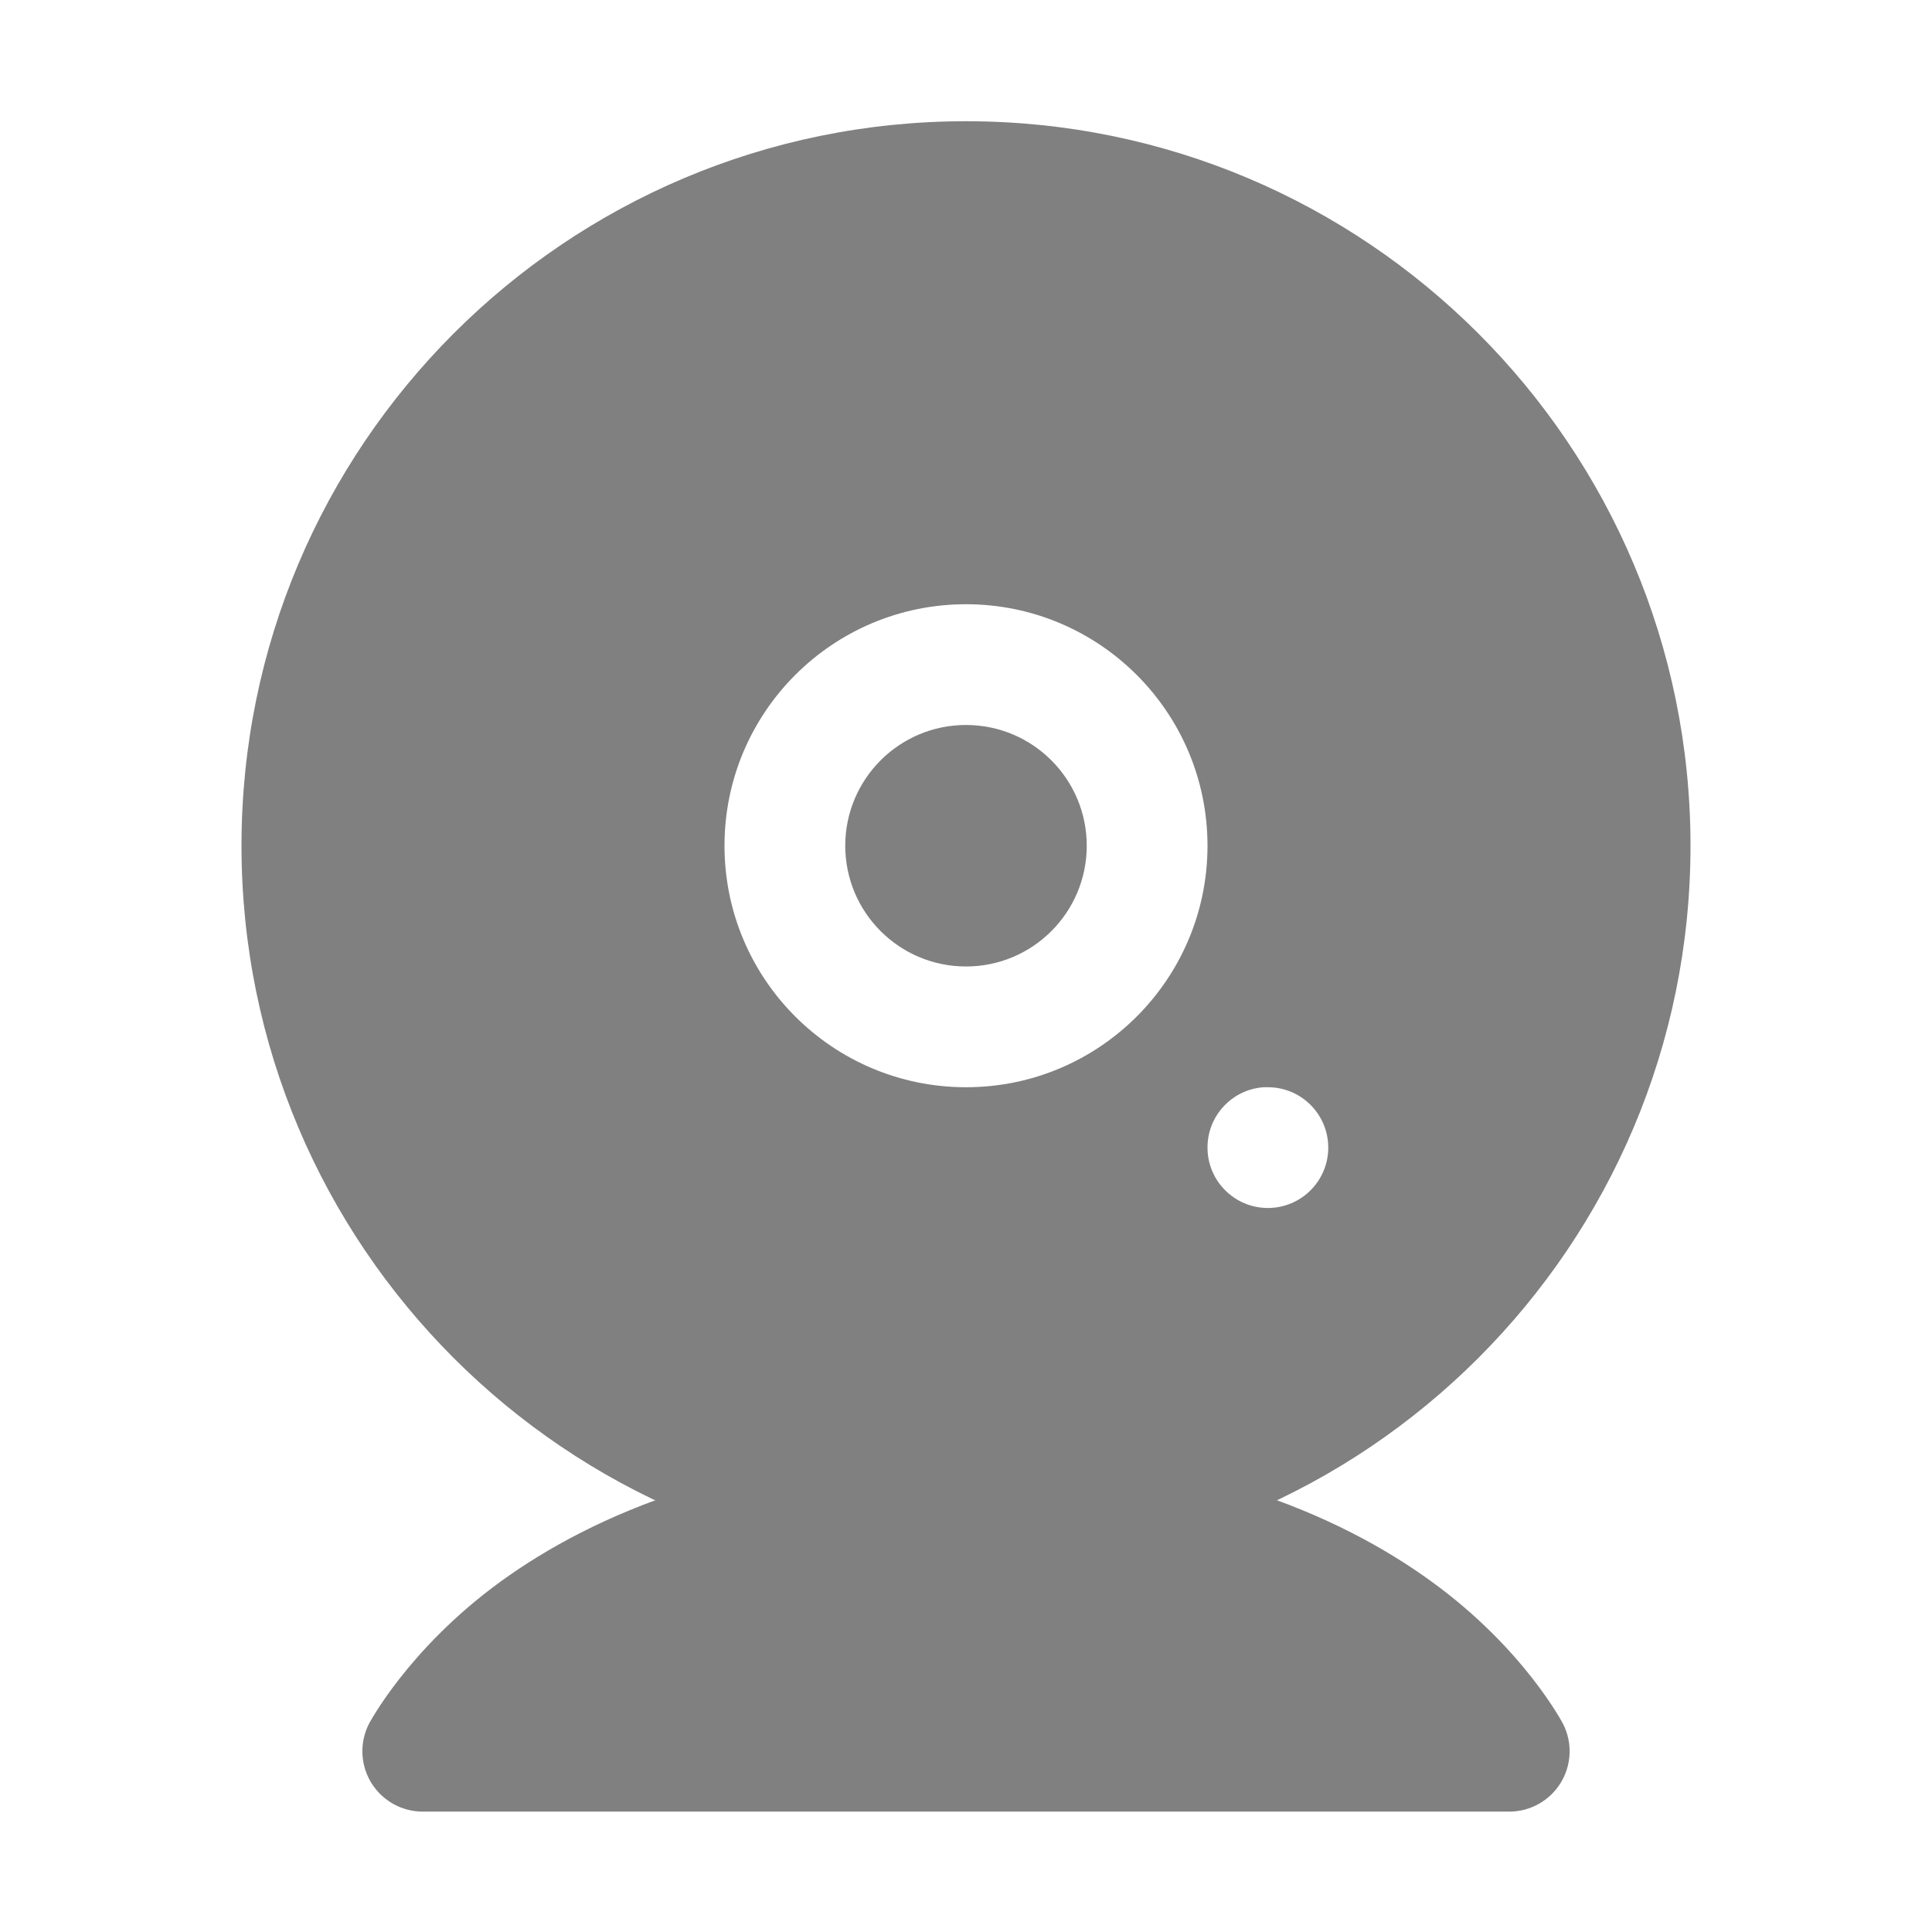
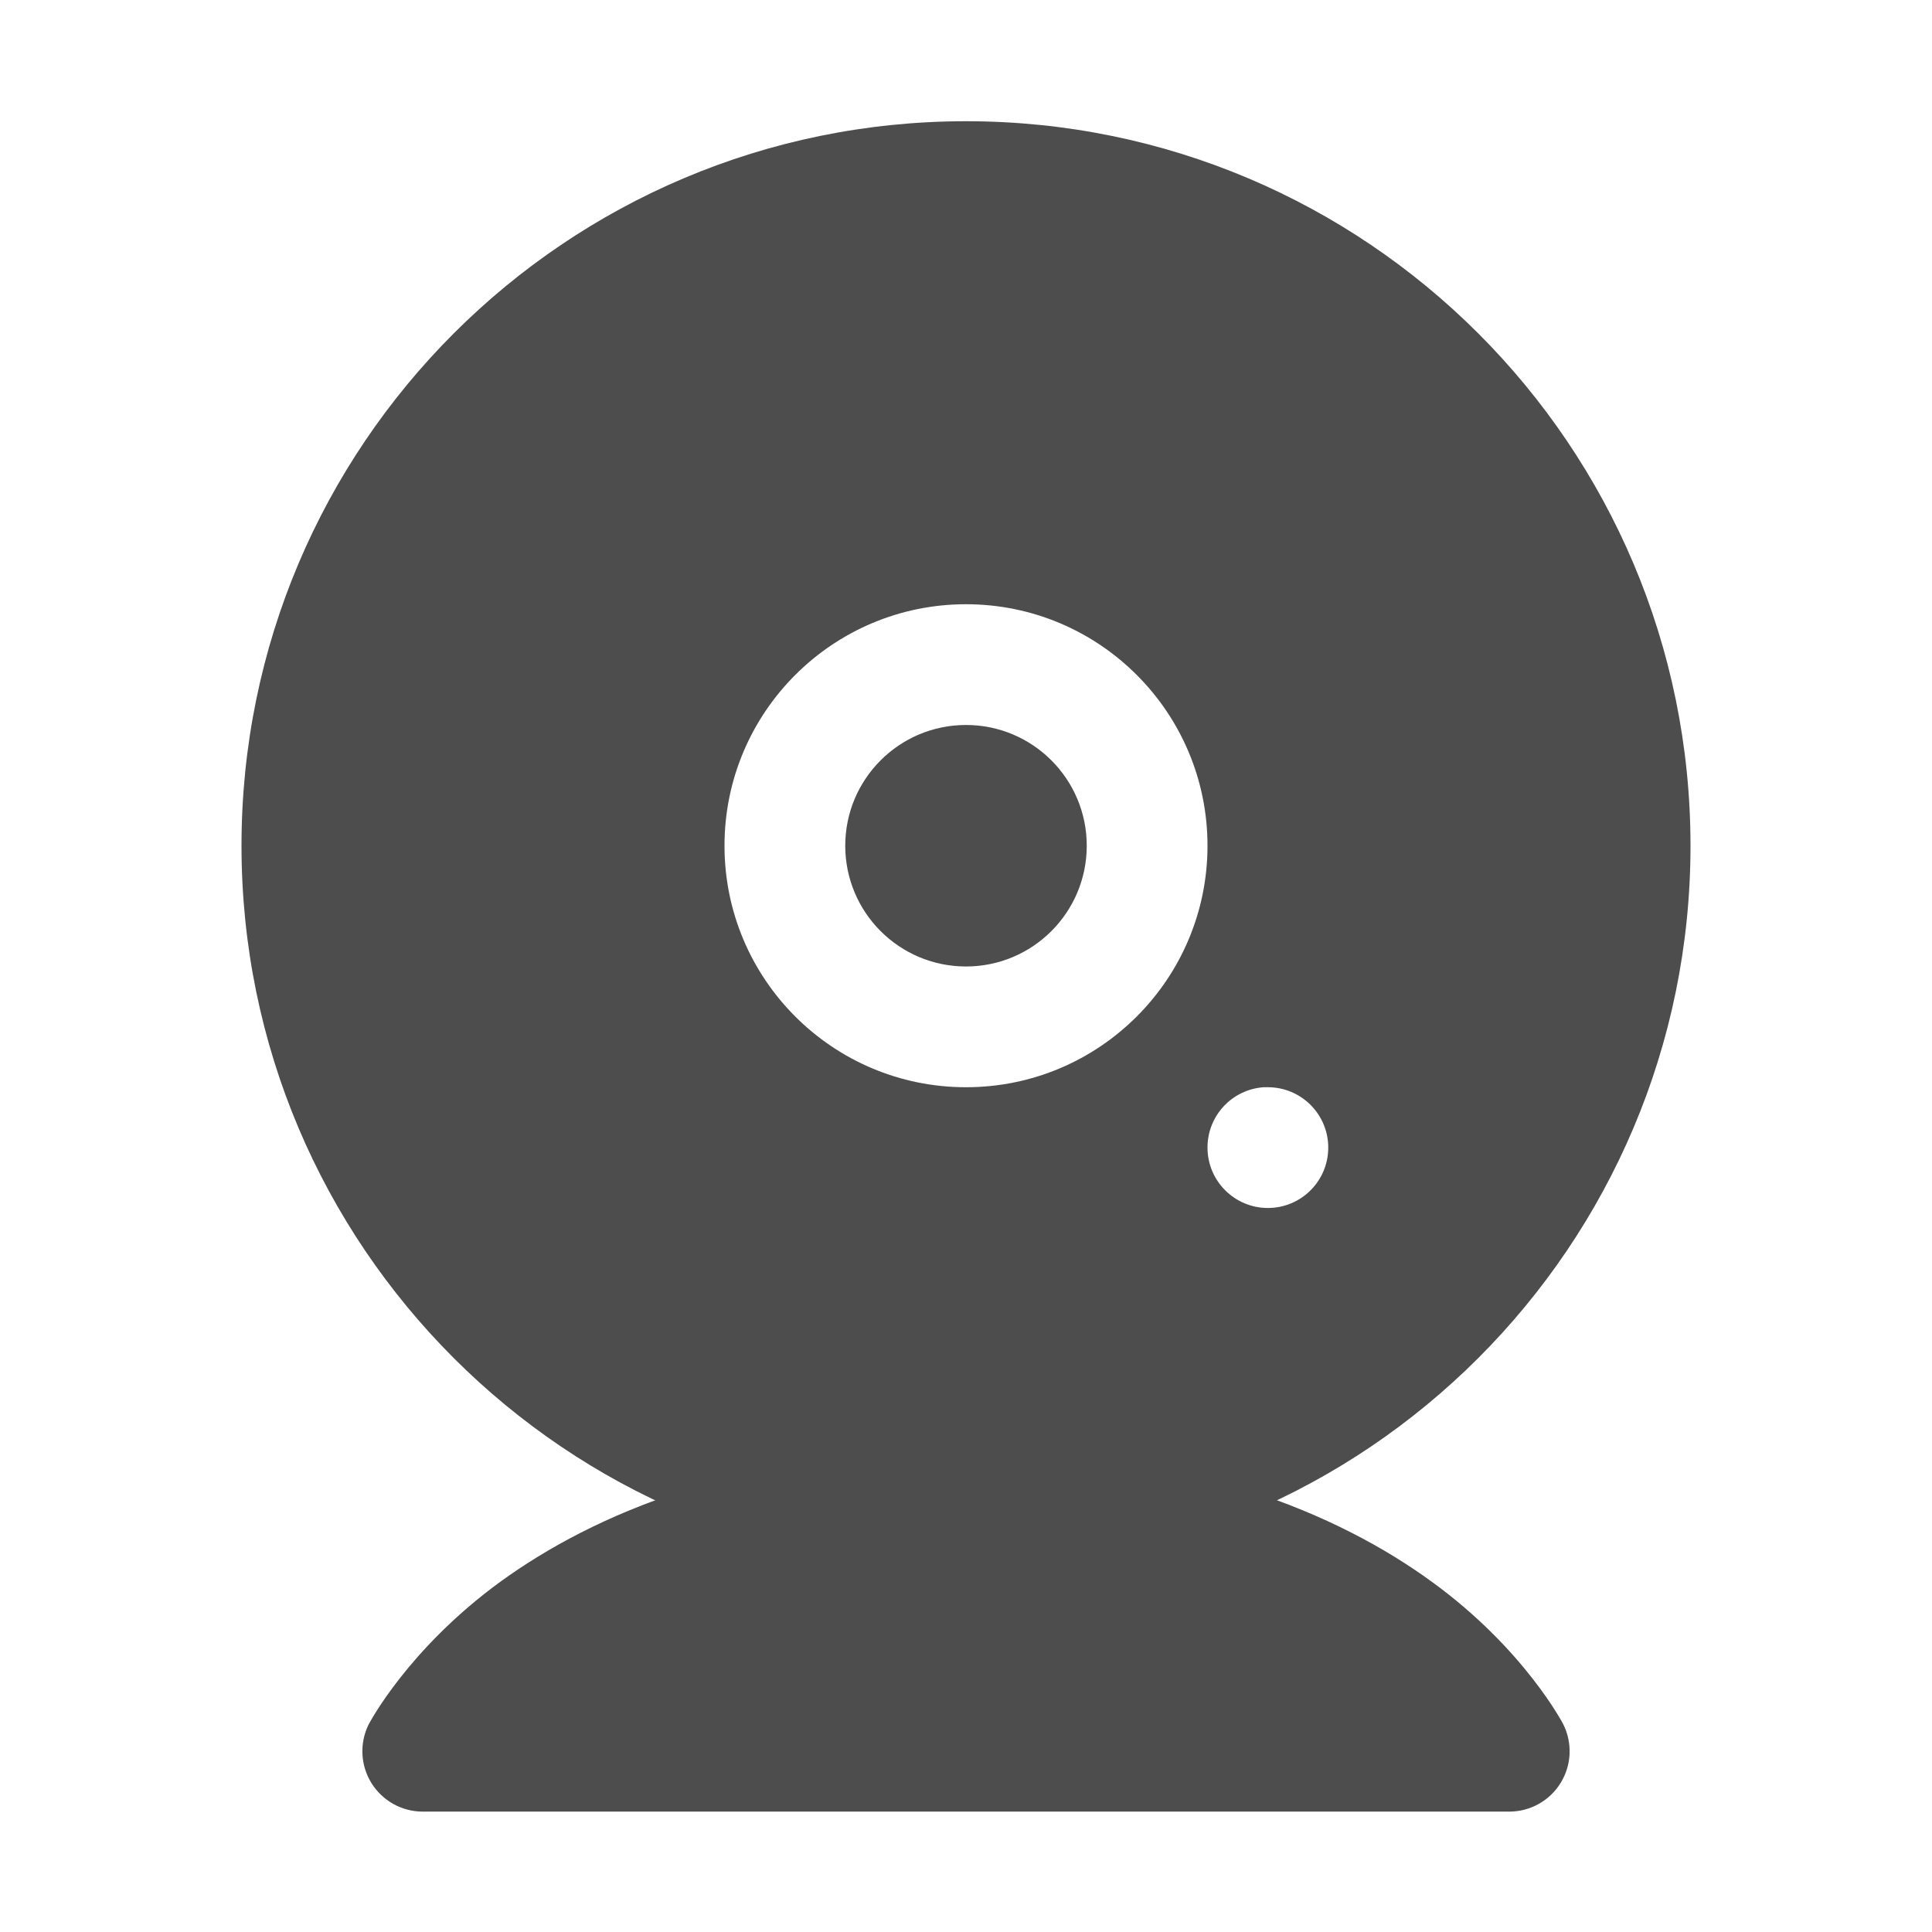
<svg xmlns="http://www.w3.org/2000/svg" width="16" height="16" version="1.1">
-   <g transform="translate(-1073 -61)" style="fill:#808080">
-     <path d="M1081 62.004a6 6 0 1 0 0 12 6 6 0 0 0 0-12zm0 4a2 2 0 0 1 2 2 2 2 0 0 1-2 2 2 2 0 0 1-2-2 2 2 0 0 1 2-2zm0 1a1 1 0 0 0-1 1 1 1 0 0 0 1 1 1 1 0 0 0 1-1 1 1 0 0 0-1-1zm2.465 3a.5.5 0 0 1 .035 0 .5.5 0 0 1 .5.5.5.5 0 0 1-.5.5.5.5 0 0 1-.5-.5.5.5 0 0 1 .465-.5z" style="fill:#808080" />
-     <path fill-rule="evenodd" d="M1081 73.003c-1.845 0-3.086.537-3.856 1.096-.769.56-1.091 1.182-1.091 1.182a.5.5 0 0 0 .447.722h9a.5.5 0 0 0 .447-.722s-.32-.623-1.09-1.182c-.769-.56-2.012-1.096-3.857-1.096z" color="#000" font-family="sans-serif" font-weight="400" overflow="visible" style="fill:#808080" />
+   <g transform="translate(-1073 -61)" style="fill:#4d4d4d">
+     <path d="M1081 62.004a6 6 0 1 0 0 12 6 6 0 0 0 0-12zm0 4a2 2 0 0 1 2 2 2 2 0 0 1-2 2 2 2 0 0 1-2-2 2 2 0 0 1 2-2zm0 1a1 1 0 0 0-1 1 1 1 0 0 0 1 1 1 1 0 0 0 1-1 1 1 0 0 0-1-1zm2.465 3a.5.5 0 0 1 .035 0 .5.5 0 0 1 .5.5.5.5 0 0 1-.5.5.5.5 0 0 1-.5-.5.5.5 0 0 1 .465-.5z" style="fill:#4d4d4d" />
+     <path fill-rule="evenodd" d="M1081 73.003c-1.845 0-3.086.537-3.856 1.096-.769.56-1.091 1.182-1.091 1.182a.5.5 0 0 0 .447.722h9a.5.5 0 0 0 .447-.722s-.32-.623-1.09-1.182c-.769-.56-2.012-1.096-3.857-1.096z" color="#000" font-family="sans-serif" font-weight="400" overflow="visible" style="fill:#4d4d4d" />
  </g>
</svg>
